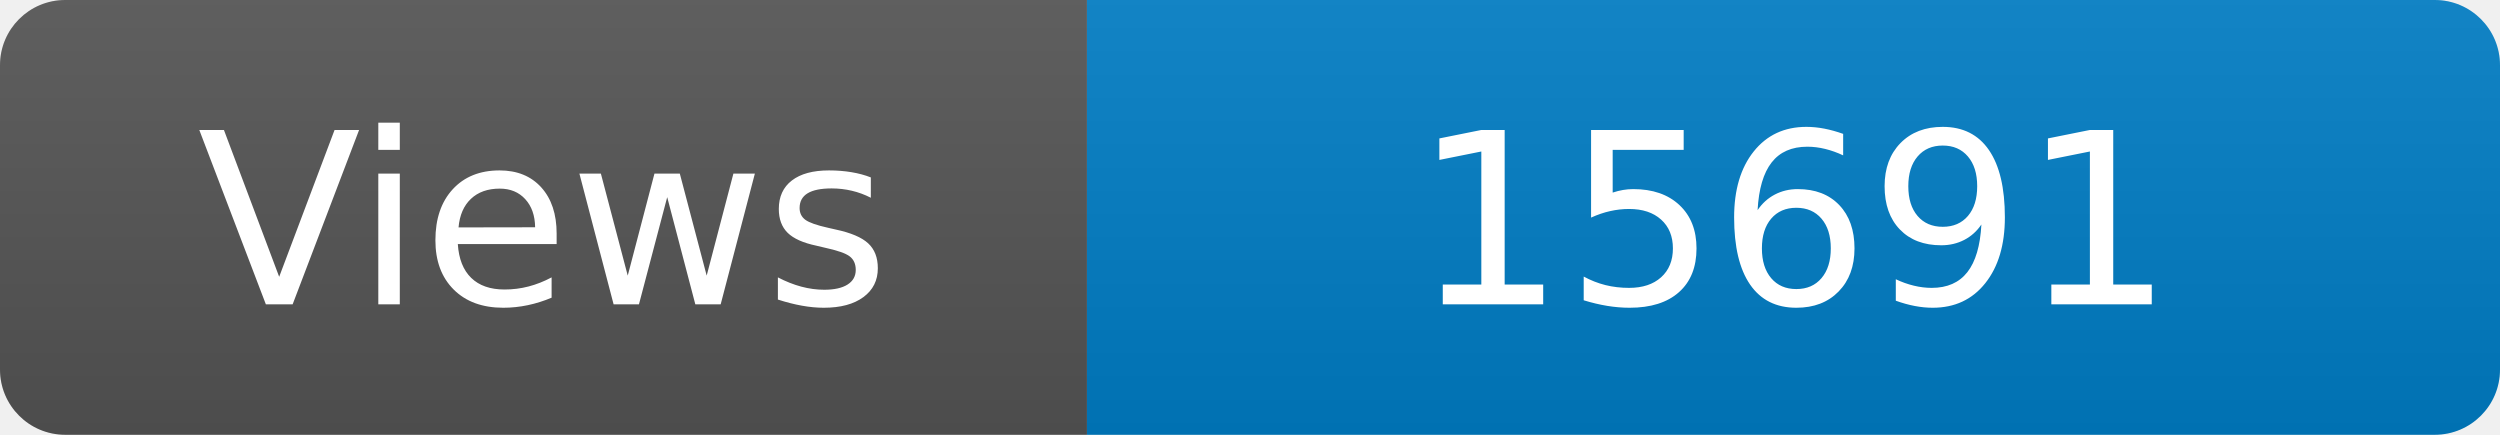
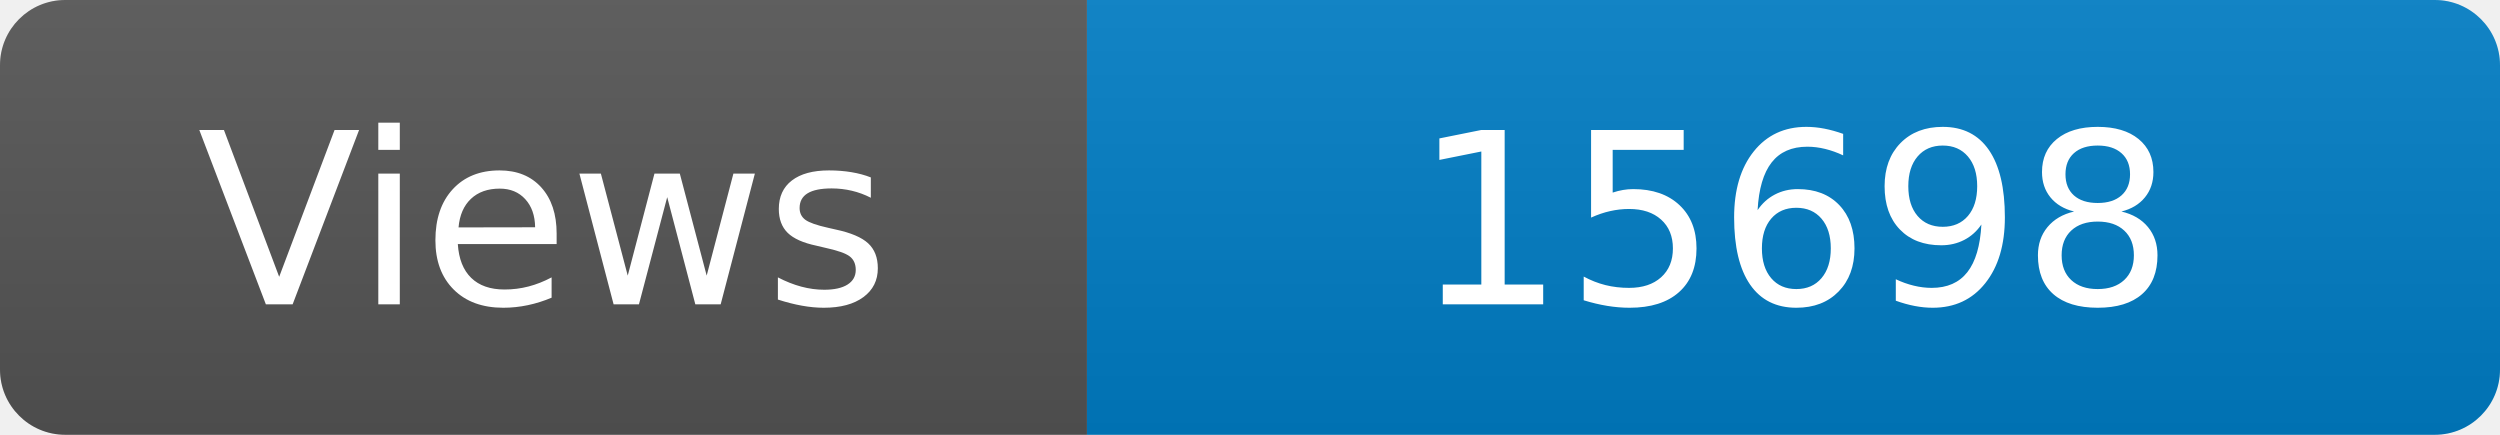
<svg xmlns="http://www.w3.org/2000/svg" width="115" height="20" role="img" aria-label="Maintained?: yes">
  <linearGradient id="s" x2="0" y2="100%">
    <stop offset="0" stop-color="#bbb" stop-opacity=".1" />
    <stop offset="1" stop-opacity=".1" />
  </linearGradient>
  <clipPath id="r">
    <rect width="115" height="20" rx="3" fill="#fff" />
  </clipPath>
  <g clip-path="url(#r)">
    <rect width="50" height="20" fill="#555" />
    <rect x="50" width="160" height="20" fill="#007ec6" />
    <rect width="115" height="20" fill="url(#s)" />
  </g>
  <g fill="#fff" text-anchor="middle" font-family="Verdana,Geneva,DejaVu Sans,sans-serif" font-size="110">
    <text x="250" y="140" transform="scale(.1)" fill="#fff">Views</text>
-     <text x="825" y="140" transform="scale(.1)" fill="#fff">15691</text>
+     <text x="825" y="140" transform="scale(.1)" fill="#fff">15698</text>
  </g>
</svg>
